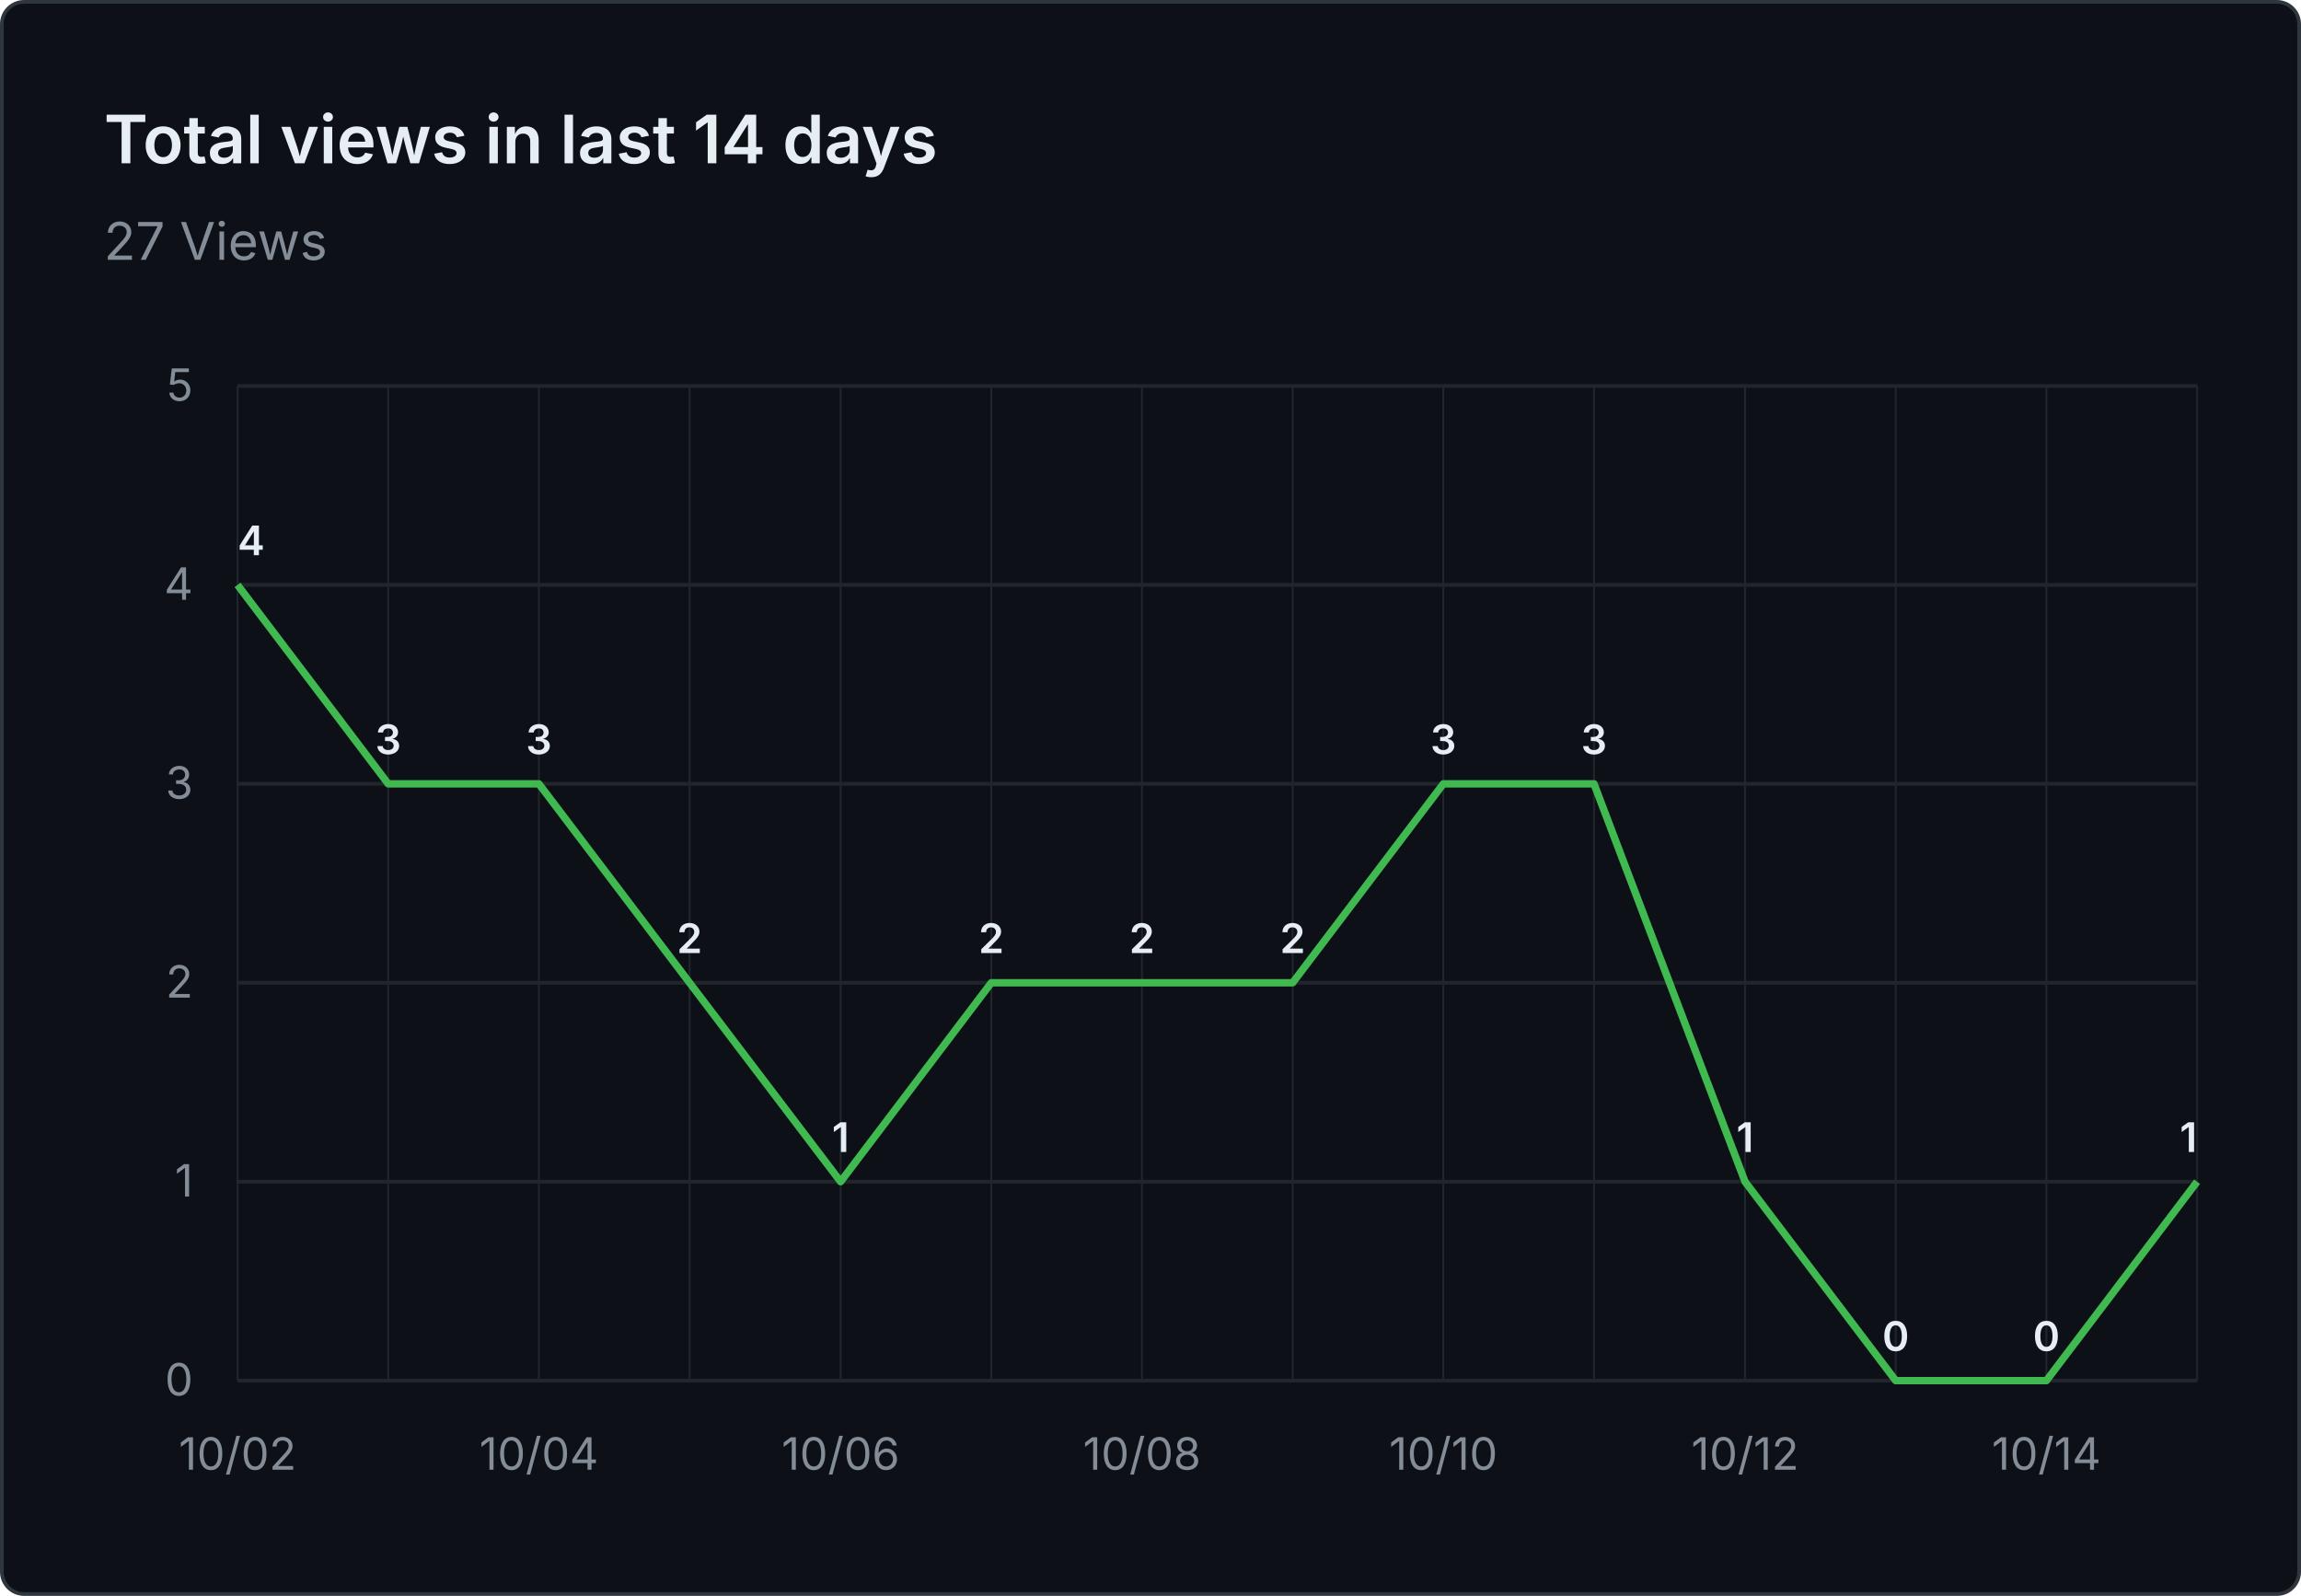
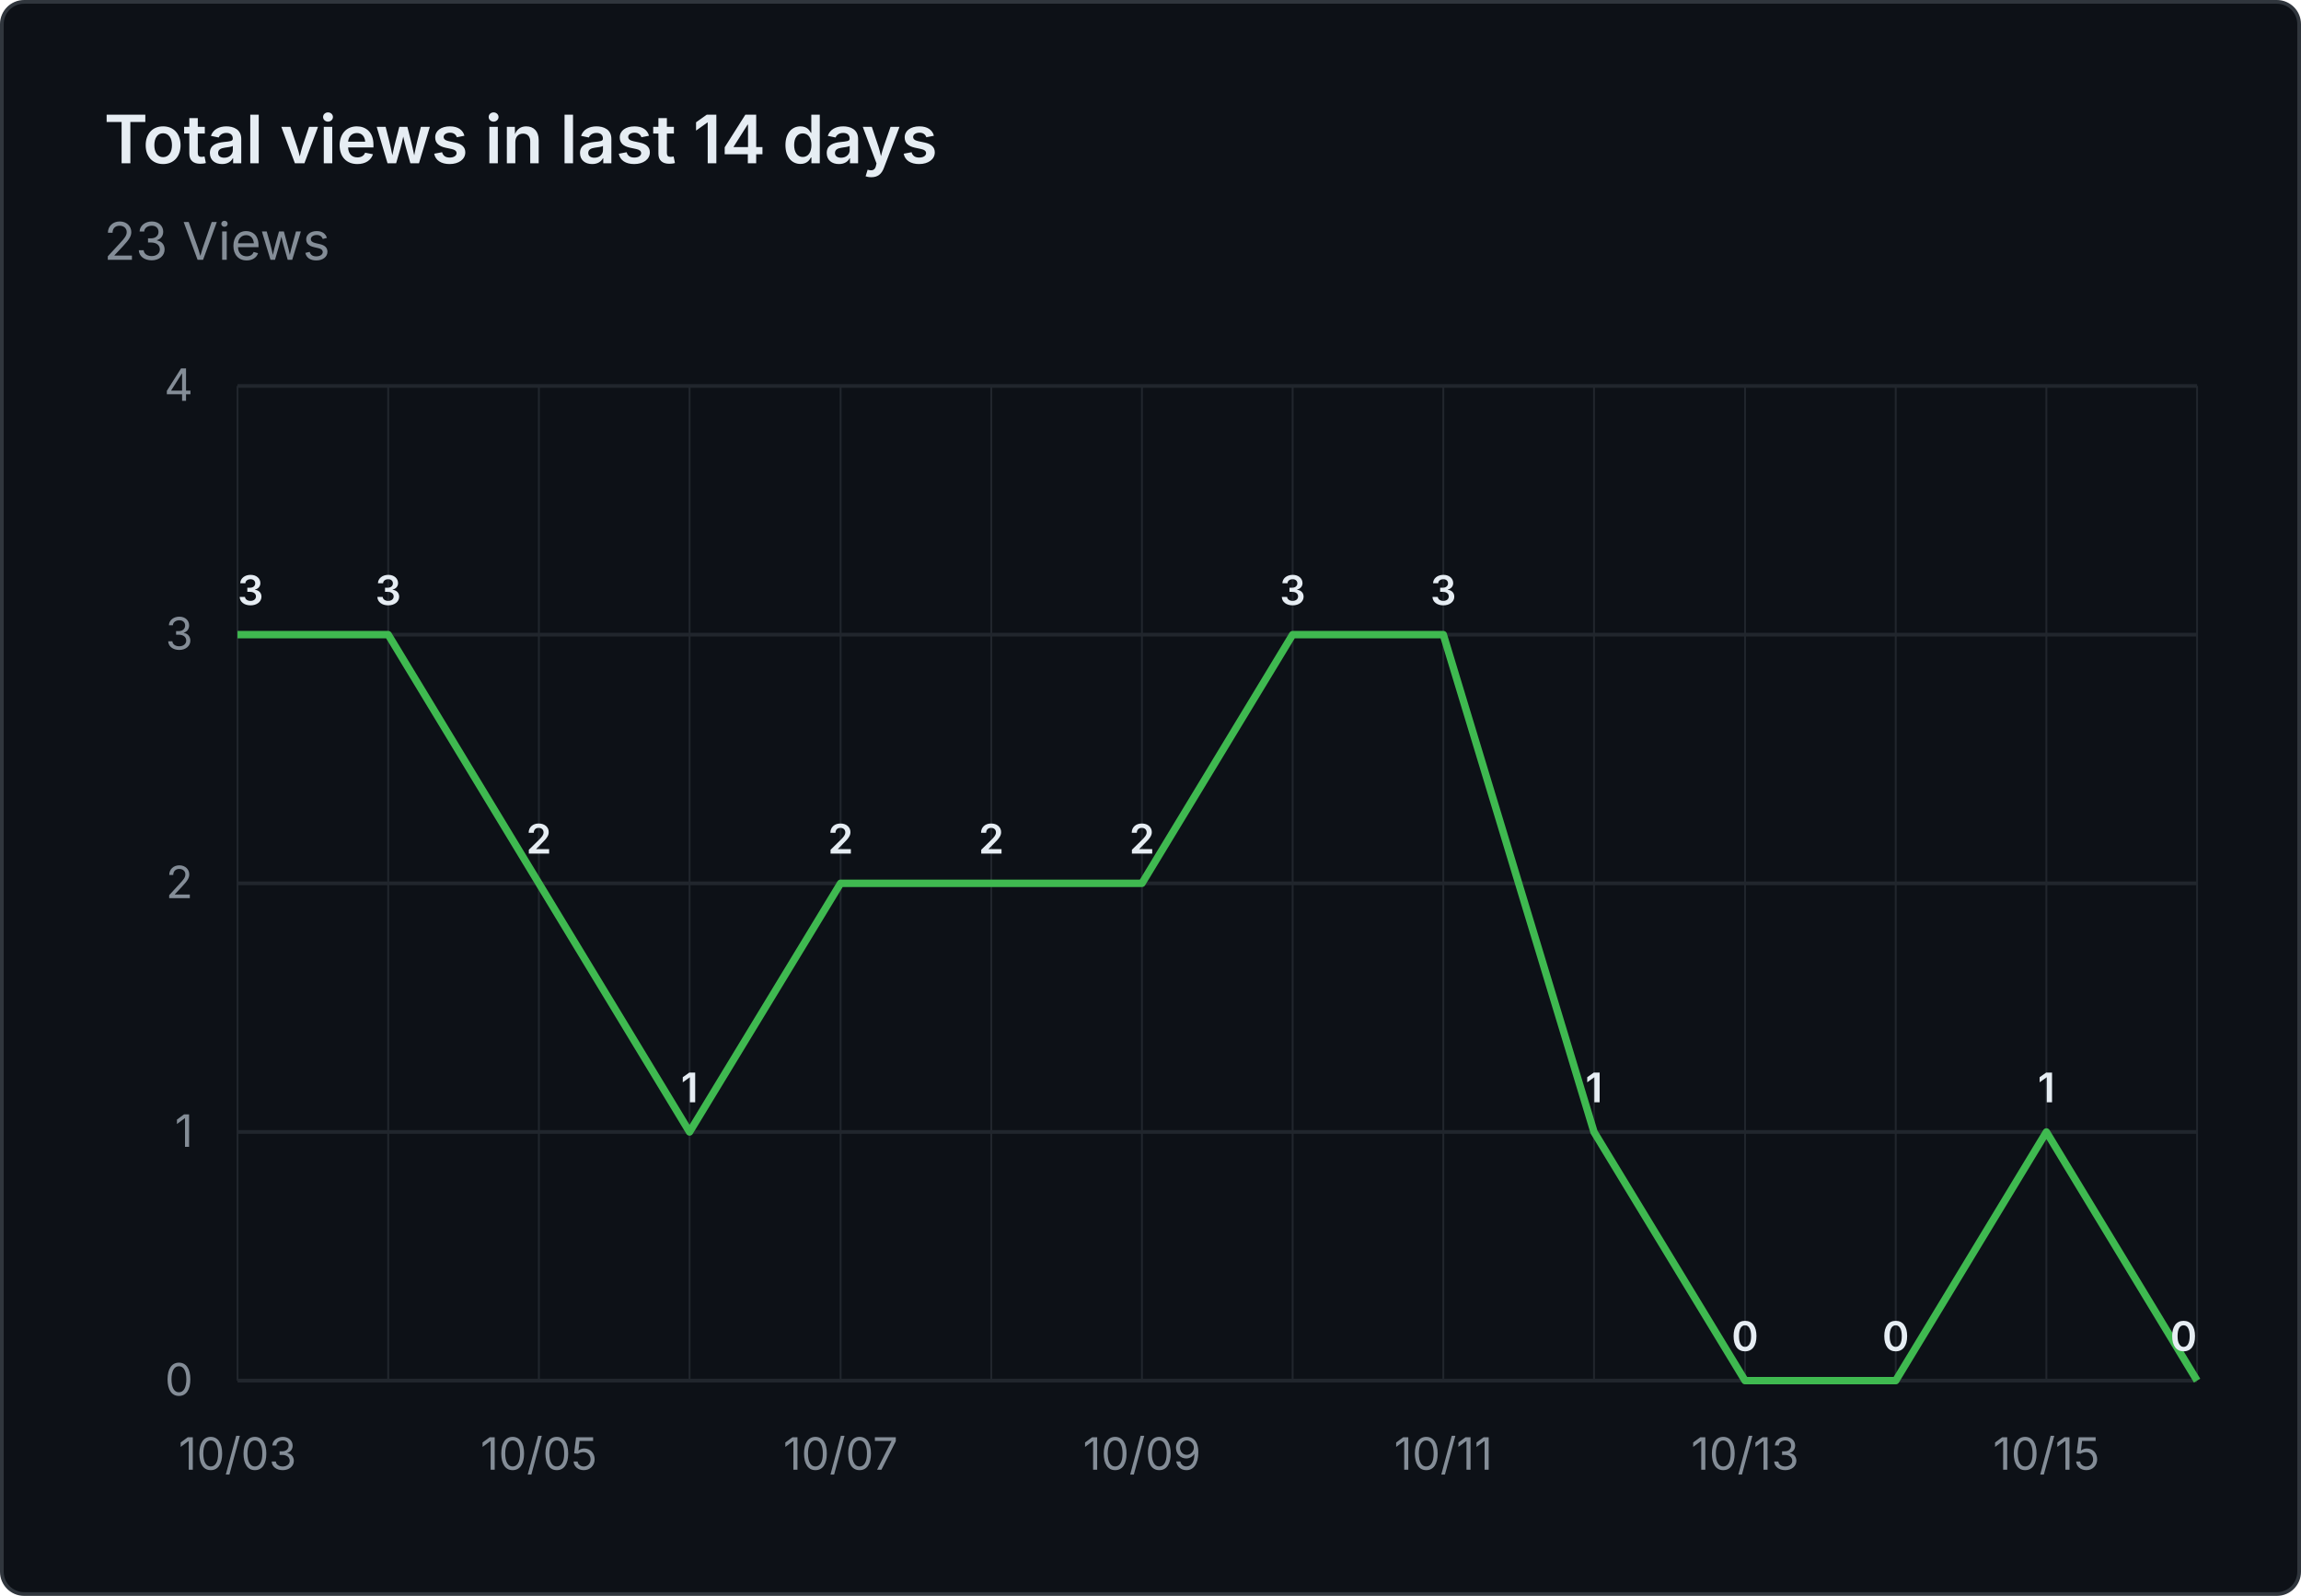
- <svg xmlns="http://www.w3.org/2000/svg" viewBox="0 0 620 430" width="620" height="430" role="img" aria-label="Total views in last 14 days: 27 Views">
+ <svg xmlns="http://www.w3.org/2000/svg" viewBox="0 0 620 430" width="620" height="430" role="img" aria-label="Total views in last 14 days: 23 Views">
  <rect x="0.5" y="0.5" width="619" height="429" fill="#0d1117" stroke="#30363d" rx="6" />
  <g font-family="system-ui, -apple-system, 'Segoe UI', sans-serif">
    <text x="28" y="44" fill="#e6edf3" font-size="18" font-weight="600">Total views in last 14 days</text>
-     <text x="28" y="70" fill="#848d97" font-size="14">27 Views</text>
+     <text x="28" y="70" fill="#848d97" font-size="14">23 Views</text>
    <line x1="64" y1="372.0" x2="592" y2="372.0" stroke="#21262d" stroke-width="1" />
    <text x="52" y="376.0" text-anchor="end" fill="#848d97" font-size="12">0</text>
-     <line x1="64" y1="318.4" x2="592" y2="318.4" stroke="#21262d" stroke-width="1" />
-     <text x="52" y="322.4" text-anchor="end" fill="#848d97" font-size="12">1</text>
-     <line x1="64" y1="264.8" x2="592" y2="264.8" stroke="#21262d" stroke-width="1" />
-     <text x="52" y="268.8" text-anchor="end" fill="#848d97" font-size="12">2</text>
-     <line x1="64" y1="211.2" x2="592" y2="211.2" stroke="#21262d" stroke-width="1" />
-     <text x="52" y="215.2" text-anchor="end" fill="#848d97" font-size="12">3</text>
-     <line x1="64" y1="157.6" x2="592" y2="157.6" stroke="#21262d" stroke-width="1" />
-     <text x="52" y="161.6" text-anchor="end" fill="#848d97" font-size="12">4</text>
+     <line x1="64" y1="305.0" x2="592" y2="305.0" stroke="#21262d" stroke-width="1" />
+     <text x="52" y="309.0" text-anchor="end" fill="#848d97" font-size="12">1</text>
+     <line x1="64" y1="238.0" x2="592" y2="238.0" stroke="#21262d" stroke-width="1" />
+     <text x="52" y="242.0" text-anchor="end" fill="#848d97" font-size="12">2</text>
+     <line x1="64" y1="171.0" x2="592" y2="171.0" stroke="#21262d" stroke-width="1" />
+     <text x="52" y="175.0" text-anchor="end" fill="#848d97" font-size="12">3</text>
    <line x1="64" y1="104.0" x2="592" y2="104.0" stroke="#21262d" stroke-width="1" />
-     <text x="52" y="108.0" text-anchor="end" fill="#848d97" font-size="12">5</text>
+     <text x="52" y="108.0" text-anchor="end" fill="#848d97" font-size="12">4</text>
    <line x1="64.0" y1="104" x2="64.0" y2="372" stroke="#21262d" stroke-width="0.5" />
    <line x1="104.6" y1="104" x2="104.6" y2="372" stroke="#21262d" stroke-width="0.5" />
    <line x1="145.2" y1="104" x2="145.2" y2="372" stroke="#21262d" stroke-width="0.5" />
    <line x1="185.8" y1="104" x2="185.8" y2="372" stroke="#21262d" stroke-width="0.5" />
    <line x1="226.5" y1="104" x2="226.5" y2="372" stroke="#21262d" stroke-width="0.5" />
    <line x1="267.1" y1="104" x2="267.1" y2="372" stroke="#21262d" stroke-width="0.5" />
    <line x1="307.7" y1="104" x2="307.7" y2="372" stroke="#21262d" stroke-width="0.5" />
    <line x1="348.3" y1="104" x2="348.3" y2="372" stroke="#21262d" stroke-width="0.5" />
    <line x1="388.9" y1="104" x2="388.9" y2="372" stroke="#21262d" stroke-width="0.5" />
    <line x1="429.5" y1="104" x2="429.5" y2="372" stroke="#21262d" stroke-width="0.5" />
    <line x1="470.2" y1="104" x2="470.2" y2="372" stroke="#21262d" stroke-width="0.5" />
    <line x1="510.8" y1="104" x2="510.8" y2="372" stroke="#21262d" stroke-width="0.5" />
    <line x1="551.4" y1="104" x2="551.4" y2="372" stroke="#21262d" stroke-width="0.5" />
    <line x1="592.0" y1="104" x2="592.0" y2="372" stroke="#21262d" stroke-width="0.5" />
-     <text x="64.0" y="396" text-anchor="middle" fill="#848d97" font-size="12">10/02</text>
-     <text x="145.2" y="396" text-anchor="middle" fill="#848d97" font-size="12">10/04</text>
-     <text x="226.5" y="396" text-anchor="middle" fill="#848d97" font-size="12">10/06</text>
-     <text x="307.7" y="396" text-anchor="middle" fill="#848d97" font-size="12">10/08</text>
-     <text x="388.9" y="396" text-anchor="middle" fill="#848d97" font-size="12">10/10</text>
-     <text x="470.2" y="396" text-anchor="middle" fill="#848d97" font-size="12">10/12</text>
-     <text x="551.4" y="396" text-anchor="middle" fill="#848d97" font-size="12">10/14</text>
-     <path d="M 64.0 157.6 L 104.6 211.2 L 145.2 211.2 L 185.8 264.8 L 226.5 318.4 L 267.1 264.8 L 307.7 264.8 L 348.3 264.8 L 388.9 211.2 L 429.5 211.2 L 470.2 318.4 L 510.8 372.0 L 551.4 372.0 L 592.0 318.4" fill="none" stroke="#3fb950" stroke-width="2" stroke-linejoin="round" />
-     <text x="64.0" y="149.6" text-anchor="start" fill="#e6edf3" font-size="11" font-weight="600">4</text>
-     <text x="104.6" y="203.2" text-anchor="middle" fill="#e6edf3" font-size="11" font-weight="600">3</text>
-     <text x="145.2" y="203.2" text-anchor="middle" fill="#e6edf3" font-size="11" font-weight="600">3</text>
-     <text x="185.8" y="256.8" text-anchor="middle" fill="#e6edf3" font-size="11" font-weight="600">2</text>
-     <text x="226.5" y="310.4" text-anchor="middle" fill="#e6edf3" font-size="11" font-weight="600">1</text>
-     <text x="267.1" y="256.8" text-anchor="middle" fill="#e6edf3" font-size="11" font-weight="600">2</text>
-     <text x="307.7" y="256.8" text-anchor="middle" fill="#e6edf3" font-size="11" font-weight="600">2</text>
-     <text x="348.3" y="256.8" text-anchor="middle" fill="#e6edf3" font-size="11" font-weight="600">2</text>
-     <text x="388.9" y="203.2" text-anchor="middle" fill="#e6edf3" font-size="11" font-weight="600">3</text>
-     <text x="429.5" y="203.2" text-anchor="middle" fill="#e6edf3" font-size="11" font-weight="600">3</text>
-     <text x="470.2" y="310.4" text-anchor="middle" fill="#e6edf3" font-size="11" font-weight="600">1</text>
+     <text x="64.0" y="396" text-anchor="middle" fill="#848d97" font-size="12">10/03</text>
+     <text x="145.2" y="396" text-anchor="middle" fill="#848d97" font-size="12">10/05</text>
+     <text x="226.5" y="396" text-anchor="middle" fill="#848d97" font-size="12">10/07</text>
+     <text x="307.7" y="396" text-anchor="middle" fill="#848d97" font-size="12">10/09</text>
+     <text x="388.9" y="396" text-anchor="middle" fill="#848d97" font-size="12">10/11</text>
+     <text x="470.2" y="396" text-anchor="middle" fill="#848d97" font-size="12">10/13</text>
+     <text x="551.4" y="396" text-anchor="middle" fill="#848d97" font-size="12">10/15</text>
+     <path d="M 64.0 171.0 L 104.6 171.0 L 145.2 238.0 L 185.8 305.0 L 226.5 238.0 L 267.1 238.0 L 307.7 238.0 L 348.3 171.0 L 388.9 171.0 L 429.5 305.0 L 470.2 372.0 L 510.8 372.0 L 551.4 305.0 L 592.0 372.0" fill="none" stroke="#3fb950" stroke-width="2" stroke-linejoin="round" />
+     <text x="64.0" y="163.0" text-anchor="start" fill="#e6edf3" font-size="11" font-weight="600">3</text>
+     <text x="104.6" y="163.0" text-anchor="middle" fill="#e6edf3" font-size="11" font-weight="600">3</text>
+     <text x="145.2" y="230.0" text-anchor="middle" fill="#e6edf3" font-size="11" font-weight="600">2</text>
+     <text x="185.8" y="297.0" text-anchor="middle" fill="#e6edf3" font-size="11" font-weight="600">1</text>
+     <text x="226.5" y="230.0" text-anchor="middle" fill="#e6edf3" font-size="11" font-weight="600">2</text>
+     <text x="267.1" y="230.0" text-anchor="middle" fill="#e6edf3" font-size="11" font-weight="600">2</text>
+     <text x="307.7" y="230.0" text-anchor="middle" fill="#e6edf3" font-size="11" font-weight="600">2</text>
+     <text x="348.3" y="163.0" text-anchor="middle" fill="#e6edf3" font-size="11" font-weight="600">3</text>
+     <text x="388.9" y="163.0" text-anchor="middle" fill="#e6edf3" font-size="11" font-weight="600">3</text>
+     <text x="429.5" y="297.0" text-anchor="middle" fill="#e6edf3" font-size="11" font-weight="600">1</text>
+     <text x="470.2" y="364.0" text-anchor="middle" fill="#e6edf3" font-size="11" font-weight="600">0</text>
    <text x="510.8" y="364.0" text-anchor="middle" fill="#e6edf3" font-size="11" font-weight="600">0</text>
-     <text x="551.4" y="364.0" text-anchor="middle" fill="#e6edf3" font-size="11" font-weight="600">0</text>
-     <text x="592.0" y="310.4" text-anchor="end" fill="#e6edf3" font-size="11" font-weight="600">1</text>
+     <text x="551.4" y="297.0" text-anchor="middle" fill="#e6edf3" font-size="11" font-weight="600">1</text>
+     <text x="592.0" y="364.0" text-anchor="end" fill="#e6edf3" font-size="11" font-weight="600">0</text>
  </g>
</svg>
